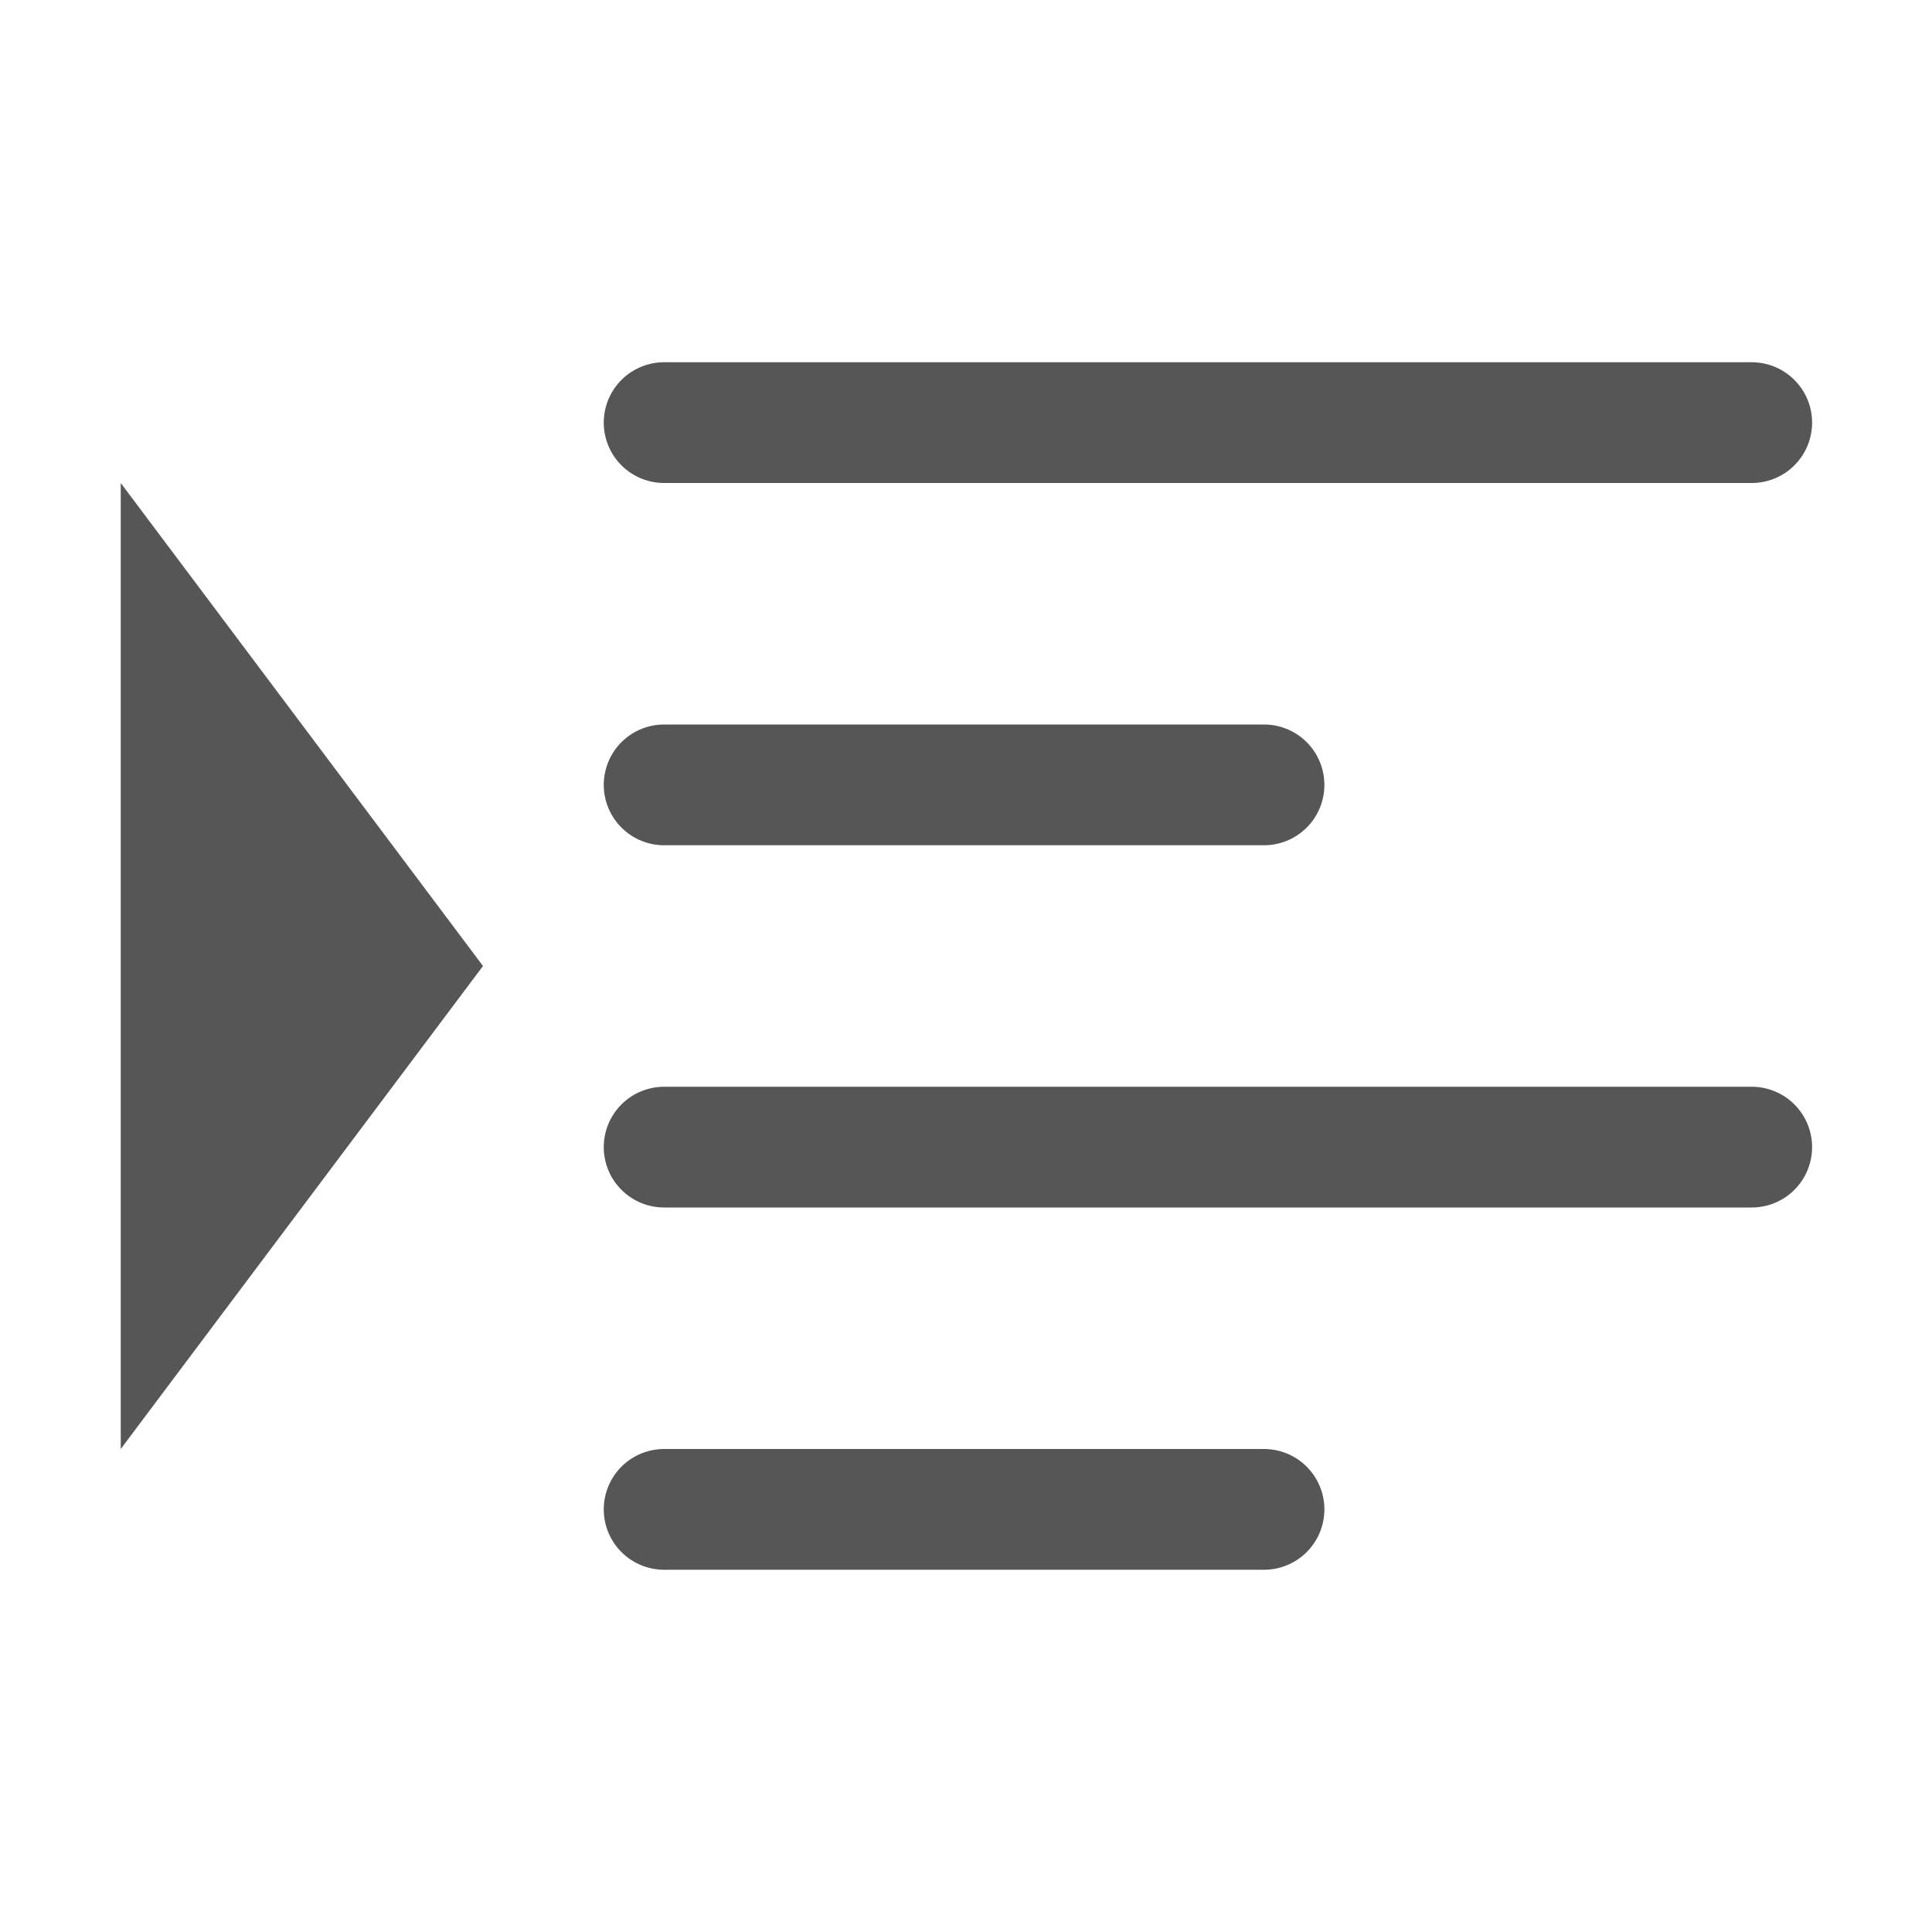
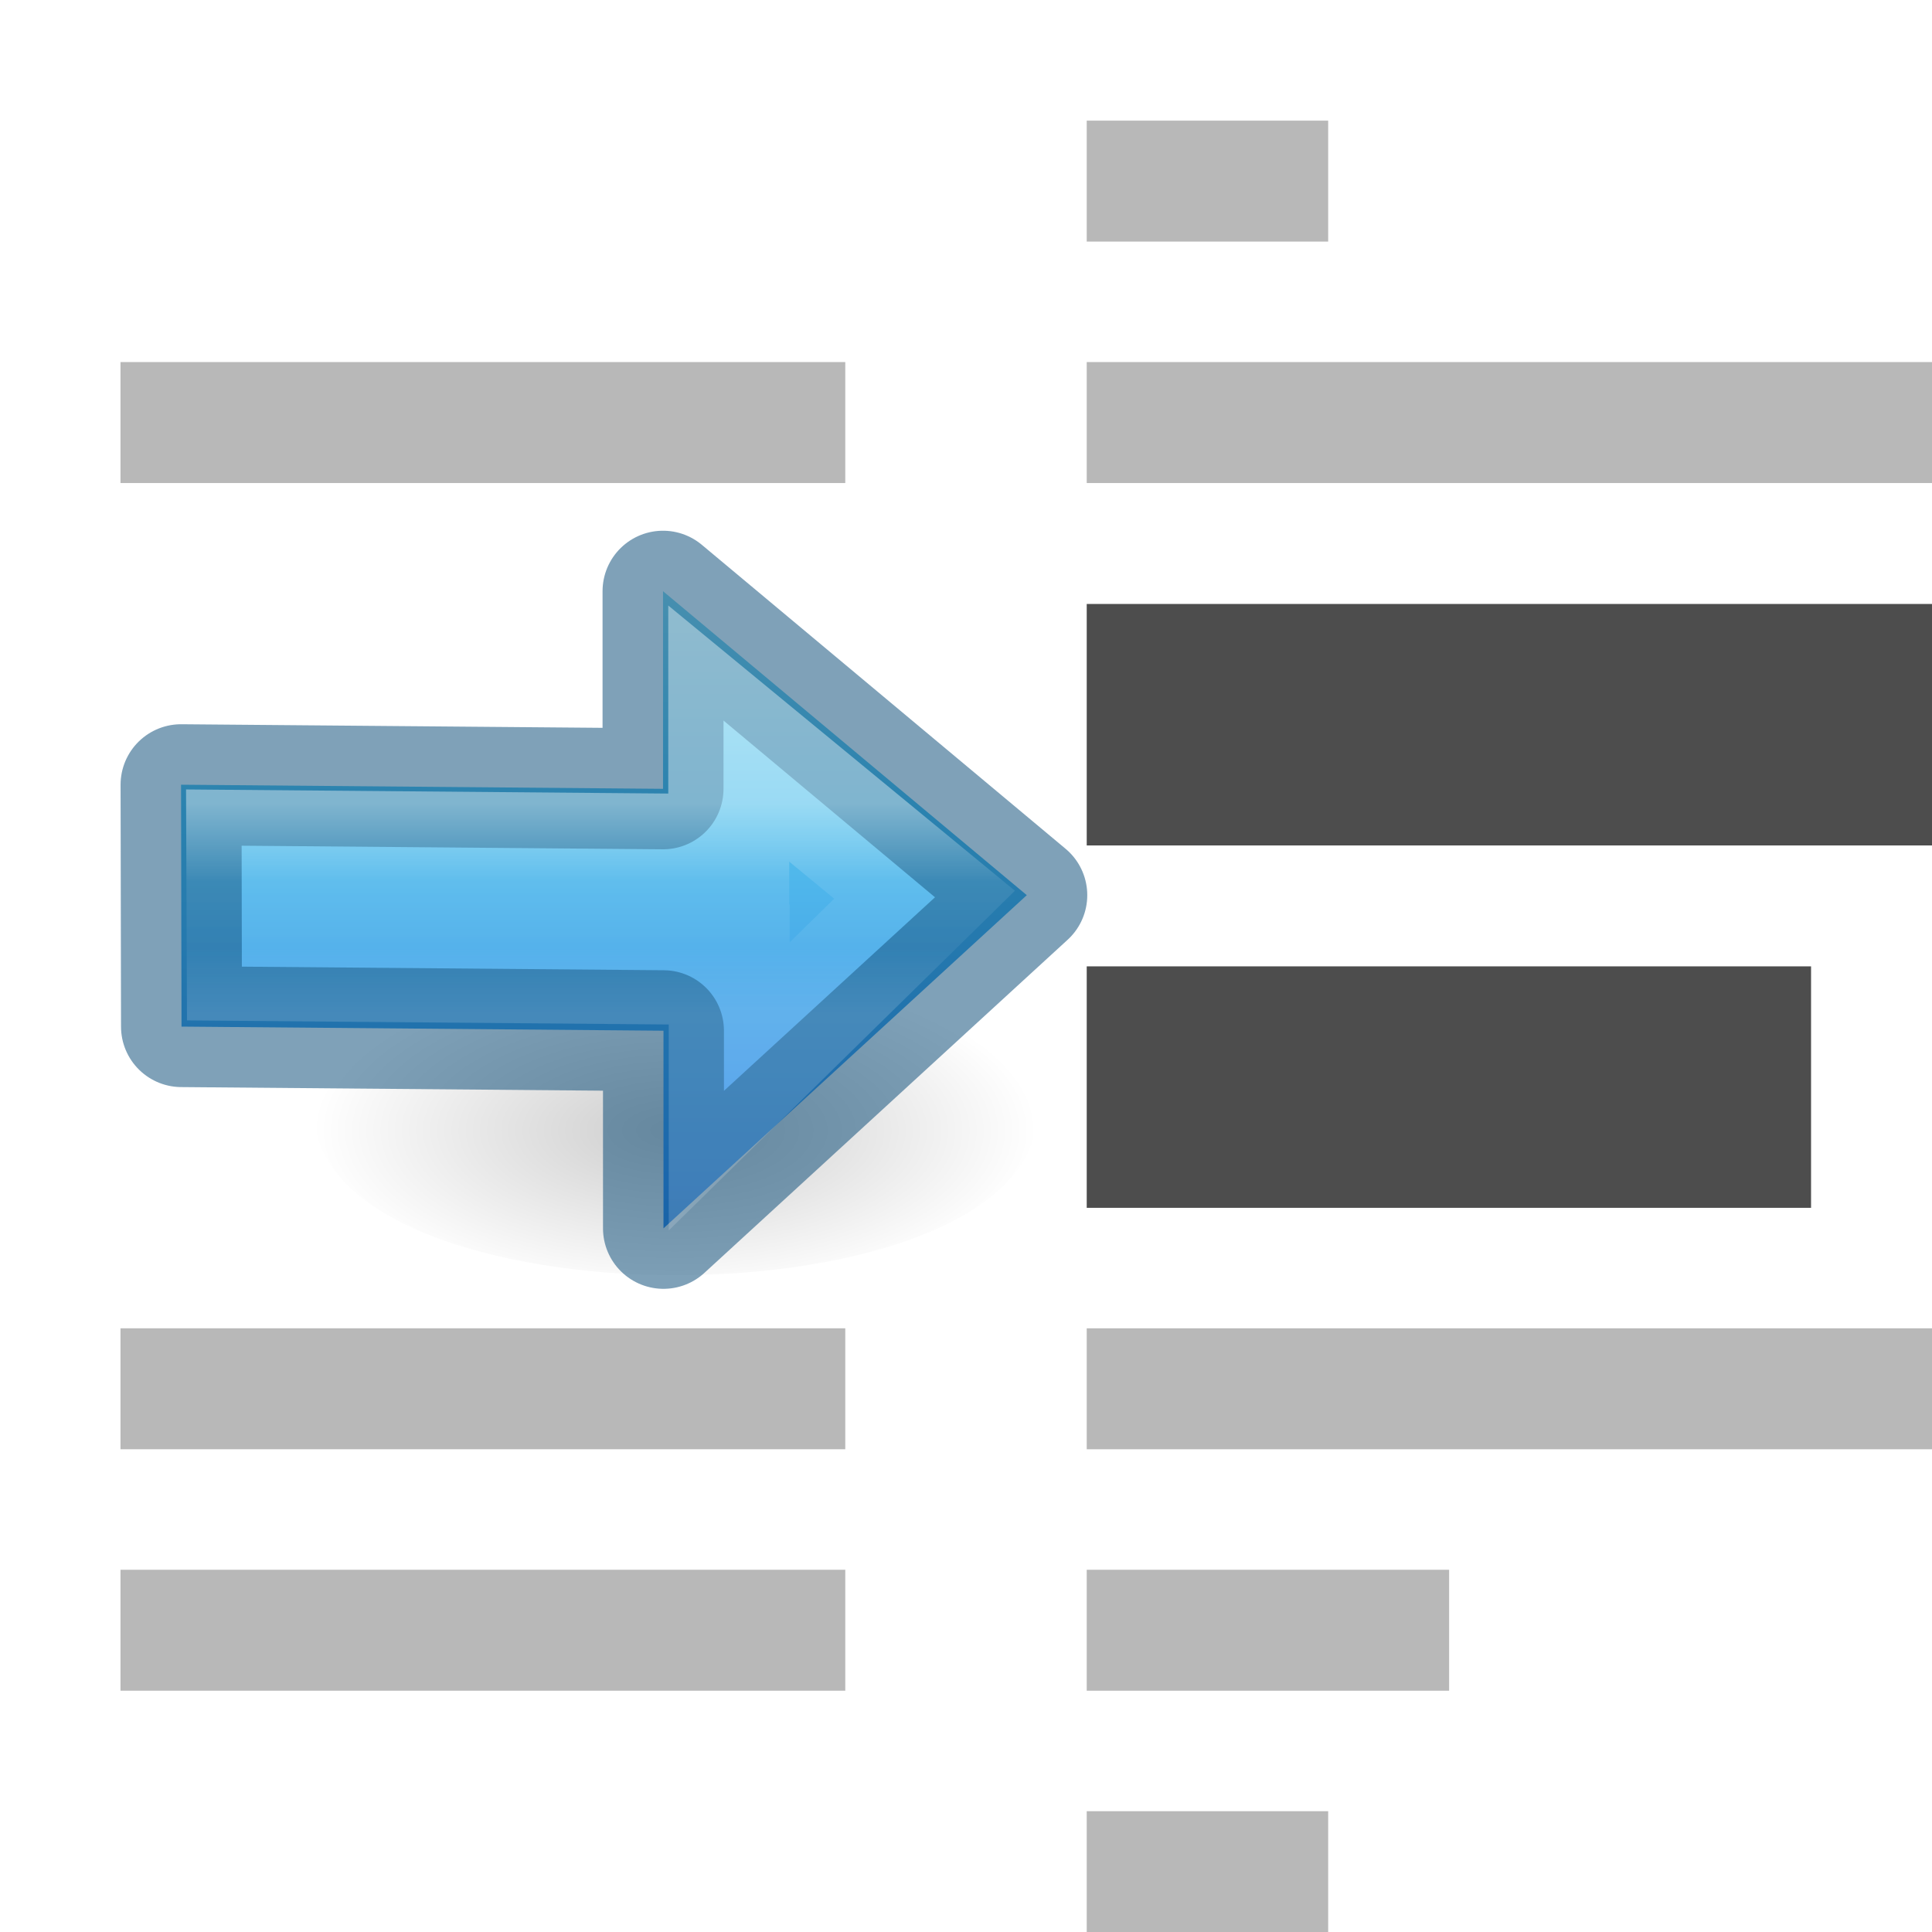
- <svg xmlns="http://www.w3.org/2000/svg" height="16" width="16">
-   <g transform="translate(0 -6)">
-     <path d="m1 10v8l3-4z" fill="#565656" fill-rule="evenodd" />
-     <g fill="none" stroke="#565656" stroke-linecap="round" stroke-linejoin="round">
-       <path d="m5.5 9.5h9.007z" />
-       <path d="m5.5 12.5h4.968z" />
-       <path d="m5.5 15.5h9.007z" />
-       <path d="m5.5 18.5h4.968z" />
+ <svg xmlns="http://www.w3.org/2000/svg" xmlns:xlink="http://www.w3.org/1999/xlink" width="16" height="16" viewBox="0 0 4.233 4.233" version="1.1" id="svg8">
+   <defs id="defs2">
+     <linearGradient gradientTransform="matrix(0,-0.06396526,-0.06619715,0,4.735158,296.7186)" gradientUnits="userSpaceOnUse" xlink:href="#linearGradient4297" id="linearGradient4125" y2="60.881" x2="27.058" y1="60.881" x1="34.257" />
+     <linearGradient id="linearGradient4297">
+       <stop offset="0" style="stop-color:#ffffff;stop-opacity:1" id="stop4299" />
+       <stop offset="0.373" style="stop-color:#ffffff;stop-opacity:0.235" id="stop4301" />
+       <stop offset="0.687" style="stop-color:#ffffff;stop-opacity:0.157" id="stop4303" />
+       <stop offset="1" style="stop-color:#ffffff;stop-opacity:0.392" id="stop4305" />
+     </linearGradient>
+     <linearGradient gradientTransform="matrix(-0.05871079,0,0,0.05464727,2.435804,293.7551)" gradientUnits="userSpaceOnUse" xlink:href="#linearGradient2867-449-88-871-390-598-476-591-434-148-57-177" id="linearGradient4129" y2="39.735" x2="23.732" y1="5.394" x1="23.732" />
+     <linearGradient id="linearGradient2867-449-88-871-390-598-476-591-434-148-57-177">
+       <stop id="stop3750" style="stop-color:#90dbec;stop-opacity:1" offset="0" />
+       <stop id="stop3752" style="stop-color:#55c1ec;stop-opacity:1" offset="0.262" />
+       <stop id="stop3754" style="stop-color:#3689e6;stop-opacity:1" offset="0.705" />
+       <stop id="stop3756" style="stop-color:#2b63a0;stop-opacity:1" offset="1" />
+     </linearGradient>
+     <radialGradient gradientTransform="matrix(0.05070052,0,0,-0.02306526,-0.3575553,296.0836)" gradientUnits="userSpaceOnUse" xlink:href="#linearGradient3952" id="radialGradient4132" fy="36.421" fx="24.837" r="15.645" cy="36.421" cx="24.837" />
+     <linearGradient id="linearGradient3952">
+       <stop style="stop-color:#000000;stop-opacity:1;" offset="0" id="stop3954" />
+       <stop style="stop-color:#000000;stop-opacity:0;" offset="1" id="stop3956" />
+     </linearGradient>
+   </defs>
+   <g id="layer1" transform="translate(0,-292.7667)">
+     <path style="color:#000000;clip-rule:nonzero;display:inline;overflow:visible;visibility:visible;opacity:0.4;isolation:auto;mix-blend-mode:normal;color-interpolation:sRGB;color-interpolation-filters:linearRGB;solid-color:#000000;solid-opacity:1;fill:#4d4d4d;fill-opacity:1;fill-rule:nonzero;stroke:none;stroke-width:0.195;stroke-linecap:butt;stroke-linejoin:miter;stroke-miterlimit:4;stroke-dasharray:none;stroke-dashoffset:0;stroke-opacity:1;marker:none;color-rendering:auto;image-rendering:auto;shape-rendering:auto;text-rendering:auto;enable-background:accumulate" d="m 2.381,293.031 v 0.265 h 0.529 v -0.265 z m -2.117,0.529 v 0.265 H 1.852 v -0.265 z m 2.117,10e-6 v 0.265 h 1.852 v -0.265 z m -2.117,2.117 v 0.265 H 1.852 v -0.265 z m 2.117,1e-5 v 0.265 h 1.852 v -0.265 z m -2.117,0.529 v 0.265 H 1.852 l 2e-7,-0.265 z m 2.117,10e-6 v 0.265 H 3.175 v -0.265 z m 0,0.529 v 0.265 h 0.529 v -0.265 z" id="rect4370-8" />
+     <path style="color:#000000;clip-rule:nonzero;display:inline;overflow:visible;visibility:visible;opacity:1;isolation:auto;mix-blend-mode:normal;color-interpolation:sRGB;color-interpolation-filters:linearRGB;solid-color:#000000;solid-opacity:1;fill:#4d4d4d;fill-opacity:1;fill-rule:nonzero;stroke:none;stroke-width:0.265;stroke-linecap:butt;stroke-linejoin:miter;stroke-miterlimit:4;stroke-dasharray:none;stroke-dashoffset:0;stroke-opacity:1;marker:none;color-rendering:auto;image-rendering:auto;shape-rendering:auto;text-rendering:auto;enable-background:accumulate" d="m 2.381,294.09 v 0.529 l 1.852,10e-6 v -0.529 z m 0,0.794 v 0.529 h 1.587 v -0.529 z" id="rect4370" />
+     <g id="g877" transform="matrix(-1,0,0,1,2.380685,0)">
+       <path style="display:inline;overflow:visible;visibility:visible;opacity:0.2;fill:url(#radialGradient4132);fill-opacity:1;fill-rule:evenodd;stroke:none;stroke-width:0.144;marker:none" id="path3501-4" d="m 1.693,295.2 c 5.821e-4,-0.481 -1.587,-0.481 -1.586,0 5.8143e-4,0.481 1.586,0.481 1.586,0 z" />
+       <path style="color:#000000;display:block;overflow:visible;visibility:visible;fill:url(#linearGradient4129);fill-opacity:1;fill-rule:nonzero;stroke:none;stroke-width:0.139;marker:none;enable-background:accumulate" id="path3288-2-2" d="m 0.927,295.458 -0.796,-0.73 0.797,-0.666 v 0.433 l 1.056,-0.009 -0.001,0.53 -1.056,0.009 z" />
+       <path style="color:#000000;display:block;overflow:visible;visibility:visible;opacity:0.5;fill:none;stroke:#004372;stroke-width:0.265;stroke-linecap:butt;stroke-linejoin:round;stroke-miterlimit:7;stroke-dasharray:none;stroke-dashoffset:0;stroke-opacity:1;marker:none;enable-background:accumulate" id="path3288-2-2-80" d="m 0.927,295.458 -0.796,-0.73 0.797,-0.666 v 0.433 l 1.056,-0.009 -9.658e-4,0.53 -1.056,0.009 z" />
+       <path style="color:#000000;display:block;overflow:visible;visibility:visible;opacity:0.401;fill:none;stroke:url(#linearGradient4125);stroke-width:0.265;stroke-linecap:butt;stroke-linejoin:miter;stroke-miterlimit:7;stroke-dasharray:none;stroke-dashoffset:0;stroke-opacity:1;marker:none;enable-background:accumulate" id="path3288-2-2-8" d="M 0.783,295.147 0.355,294.727 0.784,294.374 v 0.265 l 1.056,-0.009 -0.001,0.241 -1.056,0.009 z" />
    </g>
  </g>
</svg>
